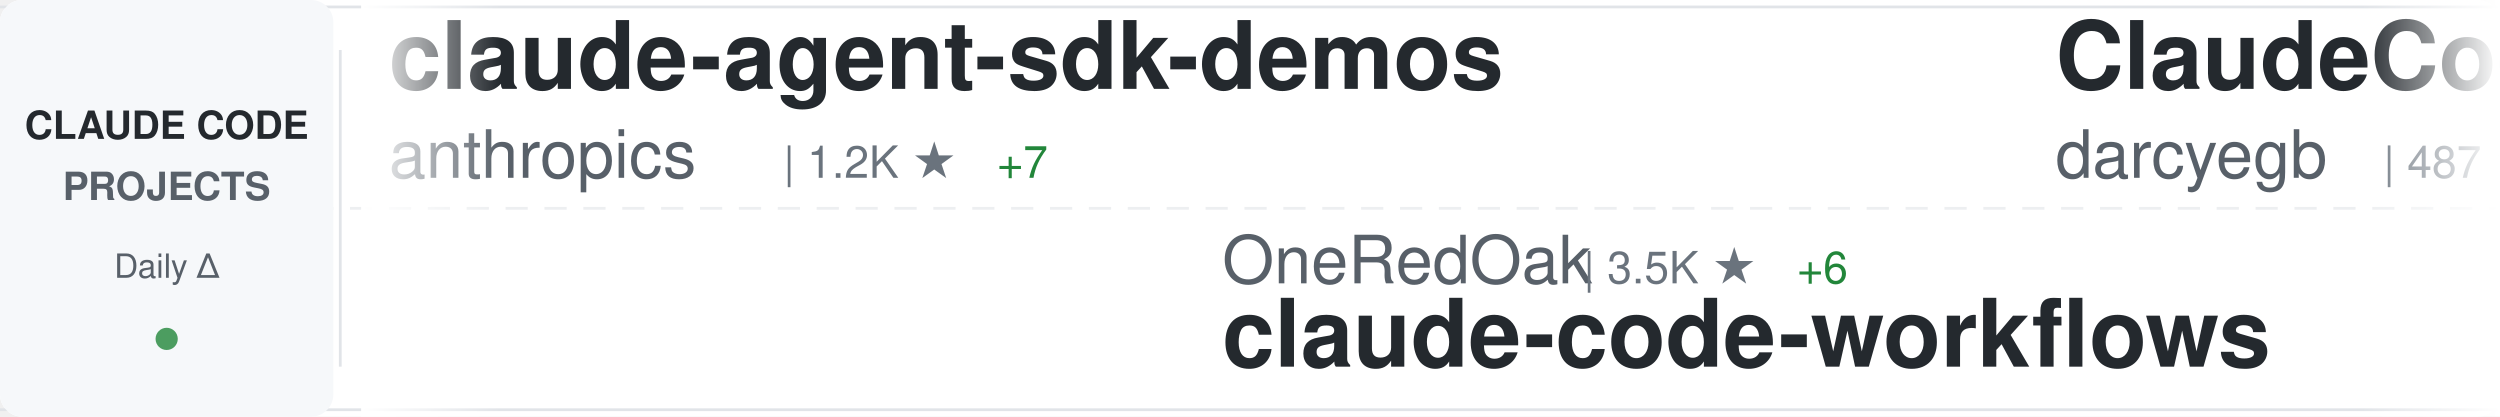
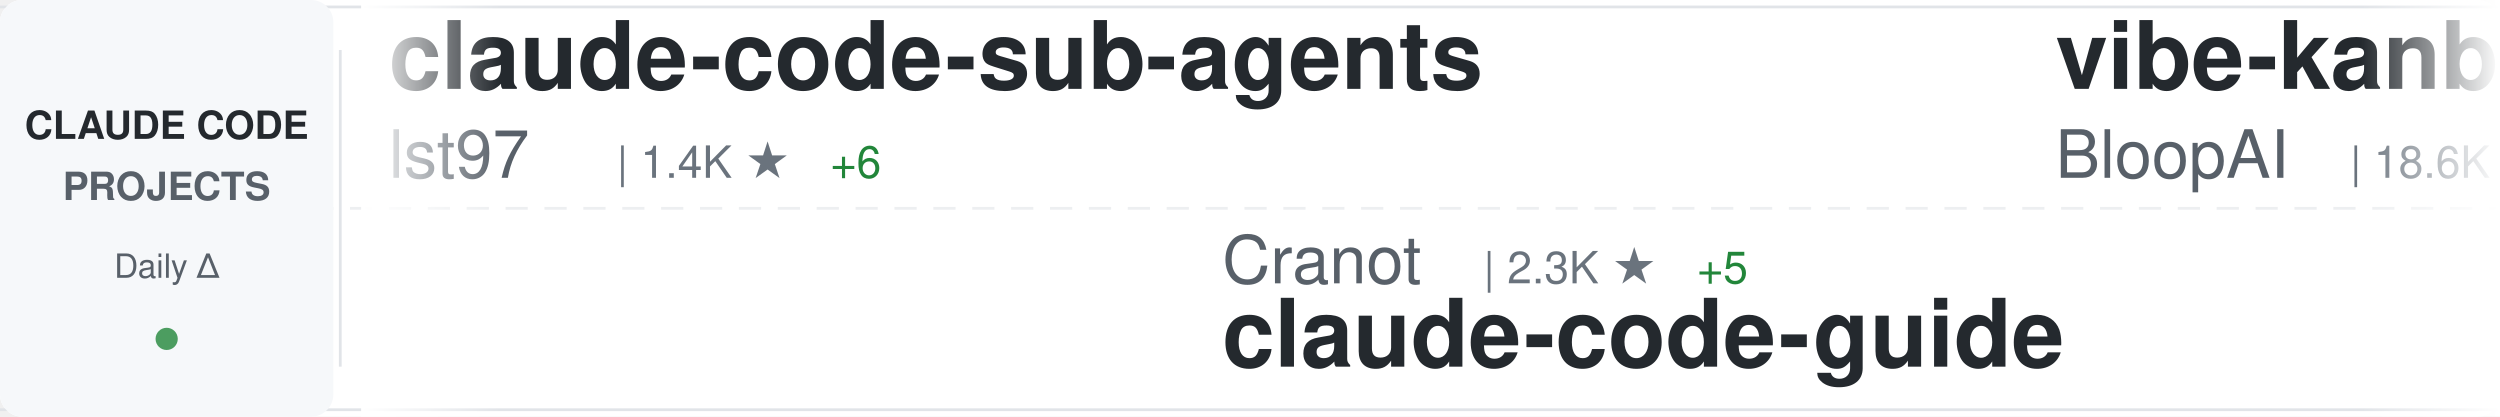
<svg xmlns="http://www.w3.org/2000/svg" width="900" height="150">
  <defs>
    <linearGradient id="awesomeLeftFade" x1="0%" y1="0%" x2="100%" y2="0%">
      <stop offset="0%" style="stop-color:#ffffff;stop-opacity:1" />
      <stop offset="100%" style="stop-color:#ffffff;stop-opacity:0" />
    </linearGradient>
    <linearGradient id="awesomeRightFade" x1="0%" y1="0%" x2="100%" y2="0%">
      <stop offset="0%" style="stop-color:#ffffff;stop-opacity:0" />
      <stop offset="100%" style="stop-color:#ffffff;stop-opacity:1" />
    </linearGradient>
  </defs>
  <rect width="900" height="150" fill="#ffffff" rx="8" />
  <rect x="0" y="2" width="900" height="1" fill="#e1e4e8" />
  <rect x="0" y="147" width="900" height="1" fill="#e1e4e8" />
  <line x1="0" y1="75" x2="900" y2="75" stroke="#e1e4e8" stroke-width="1" stroke-dasharray="8 6" opacity="0.6" />
  <rect x="0" y="0" width="120" height="150" fill="#f6f8fa" rx="8" />
  <text x="60" y="50" font-family="-apple-system, BlinkMacSystemFont, 'Segoe UI', Helvetica, Arial, sans-serif" font-size="14" font-weight="600" fill="#24292e" text-anchor="middle">CLAUDE CODE</text>
  <text x="60" y="72" font-family="-apple-system, BlinkMacSystemFont, 'Segoe UI', Helvetica, Arial, sans-serif" font-size="14" font-weight="600" fill="#586069" text-anchor="middle">PROJECTS</text>
  <text x="60" y="100" font-family="-apple-system, BlinkMacSystemFont, 'Segoe UI', Helvetica, Arial, sans-serif" font-size="12" font-weight="500" fill="#586069" text-anchor="middle">Daily Δ</text>
  <circle cx="60" cy="122" r="4" fill="#22863a" opacity="0.8" />
  <rect x="122" y="18" width="1" height="114" fill="#e1e4e8" />
  <clipPath id="awesomeTickerClip">
    <rect x="130" y="0" width="770" height="150" />
  </clipPath>
  <g clip-path="url(#awesomeTickerClip)">
    <g id="awesomeTickerItems">
      <animateTransform attributeName="transform" attributeType="XML" type="translate" from="0 0" to="-3000 0" dur="54s" repeatCount="indefinite" />
      <g transform="translate(0, 0)">
-         <text x="140" y="32" font-family="-apple-system, BlinkMacSystemFont, 'Segoe UI', Helvetica, Arial, sans-serif" font-size="34" font-weight="600" fill="#24292e">claude-agent-sdk-demos</text>
-         <text x="140" y="64" font-family="-apple-system, BlinkMacSystemFont, 'Segoe UI', Helvetica, Arial, sans-serif" font-size="24" font-weight="400" fill="#586069">anthropics</text>
-         <text x="282" y="64" font-family="-apple-system, BlinkMacSystemFont, 'Segoe UI', Helvetica, Arial, sans-serif" font-size="16" font-weight="500" fill="#6a737d">| 1.2K ★</text>
-         <text x="359" y="64" font-family="-apple-system, BlinkMacSystemFont, 'Segoe UI', Helvetica, Arial, sans-serif" font-size="16" font-weight="500" fill="#22863a"> +7</text>
+         <text x="140" y="32" font-family="-apple-system, BlinkMacSystemFont, 'Segoe UI', Helvetica, Arial, sans-serif" font-size="34" font-weight="600" fill="#24292e">claude-code-sub-agents</text>
+         <text x="140" y="64" font-family="-apple-system, BlinkMacSystemFont, 'Segoe UI', Helvetica, Arial, sans-serif" font-size="24" font-weight="400" fill="#586069">lst97</text>
+         <text x="222" y="64" font-family="-apple-system, BlinkMacSystemFont, 'Segoe UI', Helvetica, Arial, sans-serif" font-size="16" font-weight="500" fill="#6a737d">| 1.4K ★</text>
+         <text x="299" y="64" font-family="-apple-system, BlinkMacSystemFont, 'Segoe UI', Helvetica, Arial, sans-serif" font-size="16" font-weight="500" fill="#22863a"> +6</text>
      </g>
      <g transform="translate(300, 0)">
-         <text x="140" y="102" font-family="-apple-system, BlinkMacSystemFont, 'Segoe UI', Helvetica, Arial, sans-serif" font-size="24" font-weight="400" fill="#586069">OneRedOak</text>
-         <text x="270" y="102" font-family="-apple-system, BlinkMacSystemFont, 'Segoe UI', Helvetica, Arial, sans-serif" font-size="16" font-weight="500" fill="#6a737d">| 3.5K ★</text>
-         <text x="347" y="102" font-family="-apple-system, BlinkMacSystemFont, 'Segoe UI', Helvetica, Arial, sans-serif" font-size="16" font-weight="500" fill="#22863a"> +6</text>
-         <text x="140" y="132" font-family="-apple-system, BlinkMacSystemFont, 'Segoe UI', Helvetica, Arial, sans-serif" font-size="34" font-weight="600" fill="#24292e">claude-code-workflows</text>
+         <text x="140" y="102" font-family="-apple-system, BlinkMacSystemFont, 'Segoe UI', Helvetica, Arial, sans-serif" font-size="24" font-weight="400" fill="#586069">Cranot</text>
+         <text x="234" y="102" font-family="-apple-system, BlinkMacSystemFont, 'Segoe UI', Helvetica, Arial, sans-serif" font-size="16" font-weight="500" fill="#6a737d">| 2.3K ★</text>
+         <text x="311" y="102" font-family="-apple-system, BlinkMacSystemFont, 'Segoe UI', Helvetica, Arial, sans-serif" font-size="16" font-weight="500" fill="#22863a"> +5</text>
+         <text x="140" y="132" font-family="-apple-system, BlinkMacSystemFont, 'Segoe UI', Helvetica, Arial, sans-serif" font-size="34" font-weight="600" fill="#24292e">claude-code-guide</text>
      </g>
      <g transform="translate(600, 0)">
-         <text x="140" y="32" font-family="-apple-system, BlinkMacSystemFont, 'Segoe UI', Helvetica, Arial, sans-serif" font-size="34" font-weight="600" fill="#24292e">ClaudeCodeAgents</text>
-         <text x="140" y="64" font-family="-apple-system, BlinkMacSystemFont, 'Segoe UI', Helvetica, Arial, sans-serif" font-size="24" font-weight="400" fill="#586069">darcyegb</text>
-         <text x="258" y="64" font-family="-apple-system, BlinkMacSystemFont, 'Segoe UI', Helvetica, Arial, sans-serif" font-size="16" font-weight="500" fill="#6a737d">| 487 ★</text>
-         <text x="326" y="64" font-family="-apple-system, BlinkMacSystemFont, 'Segoe UI', Helvetica, Arial, sans-serif" font-size="16" font-weight="500" fill="#22863a"> +1</text>
+         <text x="140" y="32" font-family="-apple-system, BlinkMacSystemFont, 'Segoe UI', Helvetica, Arial, sans-serif" font-size="34" font-weight="600" fill="#24292e">vibe-kanban</text>
+         <text x="140" y="64" font-family="-apple-system, BlinkMacSystemFont, 'Segoe UI', Helvetica, Arial, sans-serif" font-size="24" font-weight="400" fill="#586069">BloopAI</text>
+         <text x="246" y="64" font-family="-apple-system, BlinkMacSystemFont, 'Segoe UI', Helvetica, Arial, sans-serif" font-size="16" font-weight="500" fill="#6a737d">| 18.6K ★</text>
+         <text x="332" y="64" font-family="-apple-system, BlinkMacSystemFont, 'Segoe UI', Helvetica, Arial, sans-serif" font-size="16" font-weight="500" fill="#22863a"> +213</text>
      </g>
      <g transform="translate(900, 0)">
-         <text x="140" y="102" font-family="-apple-system, BlinkMacSystemFont, 'Segoe UI', Helvetica, Arial, sans-serif" font-size="24" font-weight="400" fill="#586069">nishimoto265</text>
-         <text x="306" y="102" font-family="-apple-system, BlinkMacSystemFont, 'Segoe UI', Helvetica, Arial, sans-serif" font-size="16" font-weight="500" fill="#6a737d">| 477 ★</text>
-         <text x="140" y="132" font-family="-apple-system, BlinkMacSystemFont, 'Segoe UI', Helvetica, Arial, sans-serif" font-size="34" font-weight="600" fill="#24292e">Claude-Code-Communicatio...</text>
+         <text x="140" y="102" font-family="-apple-system, BlinkMacSystemFont, 'Segoe UI', Helvetica, Arial, sans-serif" font-size="24" font-weight="400" fill="#586069">feiskyer</text>
+         <text x="258" y="102" font-family="-apple-system, BlinkMacSystemFont, 'Segoe UI', Helvetica, Arial, sans-serif" font-size="16" font-weight="500" fill="#6a737d">| 1.1K ★</text>
+         <text x="335" y="102" font-family="-apple-system, BlinkMacSystemFont, 'Segoe UI', Helvetica, Arial, sans-serif" font-size="16" font-weight="500" fill="#22863a"> +5</text>
+         <text x="140" y="132" font-family="-apple-system, BlinkMacSystemFont, 'Segoe UI', Helvetica, Arial, sans-serif" font-size="34" font-weight="600" fill="#24292e">claude-code-settings</text>
      </g>
      <g transform="translate(1200, 0)">
+         <text x="140" y="32" font-family="-apple-system, BlinkMacSystemFont, 'Segoe UI', Helvetica, Arial, sans-serif" font-size="34" font-weight="600" fill="#24292e">superpowers</text>
+         <text x="140" y="64" font-family="-apple-system, BlinkMacSystemFont, 'Segoe UI', Helvetica, Arial, sans-serif" font-size="24" font-weight="400" fill="#586069">obra</text>
+         <text x="210" y="64" font-family="-apple-system, BlinkMacSystemFont, 'Segoe UI', Helvetica, Arial, sans-serif" font-size="16" font-weight="500" fill="#6a737d">| 34.2K ★</text>
+         <text x="296" y="64" font-family="-apple-system, BlinkMacSystemFont, 'Segoe UI', Helvetica, Arial, sans-serif" font-size="16" font-weight="500" fill="#22863a"> +1.1K</text>
+       </g>
+       <g transform="translate(1500, 0)">
+         <text x="140" y="102" font-family="-apple-system, BlinkMacSystemFont, 'Segoe UI', Helvetica, Arial, sans-serif" font-size="24" font-weight="400" fill="#586069">pchalasani</text>
+         <text x="282" y="102" font-family="-apple-system, BlinkMacSystemFont, 'Segoe UI', Helvetica, Arial, sans-serif" font-size="16" font-weight="500" fill="#6a737d">| 1.2K ★</text>
+         <text x="359" y="102" font-family="-apple-system, BlinkMacSystemFont, 'Segoe UI', Helvetica, Arial, sans-serif" font-size="16" font-weight="500" fill="#22863a"> +10</text>
+         <text x="140" y="132" font-family="-apple-system, BlinkMacSystemFont, 'Segoe UI', Helvetica, Arial, sans-serif" font-size="34" font-weight="600" fill="#24292e">claude-code-tools</text>
+       </g>
+       <g transform="translate(1800, 0)">
+         <text x="140" y="32" font-family="-apple-system, BlinkMacSystemFont, 'Segoe UI', Helvetica, Arial, sans-serif" font-size="34" font-weight="600" fill="#24292e">vibe-coding</text>
+         <text x="140" y="64" font-family="-apple-system, BlinkMacSystemFont, 'Segoe UI', Helvetica, Arial, sans-serif" font-size="24" font-weight="400" fill="#586069">EnzeD</text>
+         <text x="222" y="64" font-family="-apple-system, BlinkMacSystemFont, 'Segoe UI', Helvetica, Arial, sans-serif" font-size="16" font-weight="500" fill="#6a737d">| 3.8K ★</text>
+         <text x="299" y="64" font-family="-apple-system, BlinkMacSystemFont, 'Segoe UI', Helvetica, Arial, sans-serif" font-size="16" font-weight="500" fill="#22863a"> +9</text>
+       </g>
+       <g transform="translate(2100, 0)">
+         <text x="140" y="102" font-family="-apple-system, BlinkMacSystemFont, 'Segoe UI', Helvetica, Arial, sans-serif" font-size="24" font-weight="400" fill="#586069">Matt-Dionis</text>
+         <text x="294" y="102" font-family="-apple-system, BlinkMacSystemFont, 'Segoe UI', Helvetica, Arial, sans-serif" font-size="16" font-weight="500" fill="#6a737d">| 604 ★</text>
+         <text x="140" y="132" font-family="-apple-system, BlinkMacSystemFont, 'Segoe UI', Helvetica, Arial, sans-serif" font-size="34" font-weight="600" fill="#24292e">claude-code-configs</text>
+       </g>
+       <g transform="translate(2400, 0)">
        <text x="140" y="32" font-family="-apple-system, BlinkMacSystemFont, 'Segoe UI', Helvetica, Arial, sans-serif" font-size="34" font-weight="600" fill="#24292e">spec-kit</text>
        <text x="140" y="64" font-family="-apple-system, BlinkMacSystemFont, 'Segoe UI', Helvetica, Arial, sans-serif" font-size="24" font-weight="400" fill="#586069">github</text>
-         <text x="234" y="64" font-family="-apple-system, BlinkMacSystemFont, 'Segoe UI', Helvetica, Arial, sans-serif" font-size="16" font-weight="500" fill="#6a737d">| 64.5K ★</text>
-         <text x="320" y="64" font-family="-apple-system, BlinkMacSystemFont, 'Segoe UI', Helvetica, Arial, sans-serif" font-size="16" font-weight="500" fill="#22863a"> +293</text>
-       </g>
-       <g transform="translate(1500, 0)">
-         <text x="140" y="102" font-family="-apple-system, BlinkMacSystemFont, 'Segoe UI', Helvetica, Arial, sans-serif" font-size="24" font-weight="400" fill="#586069">disler</text>
-         <text x="234" y="102" font-family="-apple-system, BlinkMacSystemFont, 'Segoe UI', Helvetica, Arial, sans-serif" font-size="16" font-weight="500" fill="#6a737d">| 2.1K ★</text>
-         <text x="311" y="102" font-family="-apple-system, BlinkMacSystemFont, 'Segoe UI', Helvetica, Arial, sans-serif" font-size="16" font-weight="500" fill="#22863a"> +5</text>
-         <text x="140" y="132" font-family="-apple-system, BlinkMacSystemFont, 'Segoe UI', Helvetica, Arial, sans-serif" font-size="34" font-weight="600" fill="#24292e">claude-code-hooks-master...</text>
-       </g>
-       <g transform="translate(1800, 0)">
-         <text x="140" y="32" font-family="-apple-system, BlinkMacSystemFont, 'Segoe UI', Helvetica, Arial, sans-serif" font-size="34" font-weight="600" fill="#24292e">claude-code-guide</text>
-         <text x="140" y="64" font-family="-apple-system, BlinkMacSystemFont, 'Segoe UI', Helvetica, Arial, sans-serif" font-size="24" font-weight="400" fill="#586069">zebbern</text>
-         <text x="246" y="64" font-family="-apple-system, BlinkMacSystemFont, 'Segoe UI', Helvetica, Arial, sans-serif" font-size="16" font-weight="500" fill="#6a737d">| 3.1K ★</text>
-         <text x="323" y="64" font-family="-apple-system, BlinkMacSystemFont, 'Segoe UI', Helvetica, Arial, sans-serif" font-size="16" font-weight="500" fill="#22863a"> +19</text>
-       </g>
-       <g transform="translate(2100, 0)">
-         <text x="140" y="102" font-family="-apple-system, BlinkMacSystemFont, 'Segoe UI', Helvetica, Arial, sans-serif" font-size="24" font-weight="400" fill="#586069">Njengah</text>
-         <text x="246" y="102" font-family="-apple-system, BlinkMacSystemFont, 'Segoe UI', Helvetica, Arial, sans-serif" font-size="16" font-weight="500" fill="#6a737d">| 1.2K ★</text>
-         <text x="323" y="102" font-family="-apple-system, BlinkMacSystemFont, 'Segoe UI', Helvetica, Arial, sans-serif" font-size="16" font-weight="500" fill="#22863a"> +11</text>
-         <text x="140" y="132" font-family="-apple-system, BlinkMacSystemFont, 'Segoe UI', Helvetica, Arial, sans-serif" font-size="34" font-weight="600" fill="#24292e">claude-code-cheat-sheet</text>
-       </g>
-       <g transform="translate(2400, 0)">
-         <text x="140" y="32" font-family="-apple-system, BlinkMacSystemFont, 'Segoe UI', Helvetica, Arial, sans-serif" font-size="34" font-weight="600" fill="#24292e">claude-code-proxy</text>
-         <text x="140" y="64" font-family="-apple-system, BlinkMacSystemFont, 'Segoe UI', Helvetica, Arial, sans-serif" font-size="24" font-weight="400" fill="#586069">1rgs</text>
-         <text x="210" y="64" font-family="-apple-system, BlinkMacSystemFont, 'Segoe UI', Helvetica, Arial, sans-serif" font-size="16" font-weight="500" fill="#6a737d">| 2.9K ★</text>
-         <text x="287" y="64" font-family="-apple-system, BlinkMacSystemFont, 'Segoe UI', Helvetica, Arial, sans-serif" font-size="16" font-weight="500" fill="#22863a"> +8</text>
+         <text x="234" y="64" font-family="-apple-system, BlinkMacSystemFont, 'Segoe UI', Helvetica, Arial, sans-serif" font-size="16" font-weight="500" fill="#6a737d">| 64.6K ★</text>
+         <text x="320" y="64" font-family="-apple-system, BlinkMacSystemFont, 'Segoe UI', Helvetica, Arial, sans-serif" font-size="16" font-weight="500" fill="#22863a"> +278</text>
      </g>
      <g transform="translate(2700, 0)">
-         <text x="140" y="102" font-family="-apple-system, BlinkMacSystemFont, 'Segoe UI', Helvetica, Arial, sans-serif" font-size="24" font-weight="400" fill="#586069">musistudio</text>
-         <text x="282" y="102" font-family="-apple-system, BlinkMacSystemFont, 'Segoe UI', Helvetica, Arial, sans-serif" font-size="16" font-weight="500" fill="#6a737d">| 26.3K ★</text>
-         <text x="368" y="102" font-family="-apple-system, BlinkMacSystemFont, 'Segoe UI', Helvetica, Arial, sans-serif" font-size="16" font-weight="500" fill="#22863a"> +85</text>
-         <text x="140" y="132" font-family="-apple-system, BlinkMacSystemFont, 'Segoe UI', Helvetica, Arial, sans-serif" font-size="34" font-weight="600" fill="#24292e">claude-code-router</text>
+         <text x="140" y="102" font-family="-apple-system, BlinkMacSystemFont, 'Segoe UI', Helvetica, Arial, sans-serif" font-size="24" font-weight="400" fill="#586069">catlog22</text>
+         <text x="258" y="102" font-family="-apple-system, BlinkMacSystemFont, 'Segoe UI', Helvetica, Arial, sans-serif" font-size="16" font-weight="500" fill="#6a737d">| 1.1K ★</text>
+         <text x="335" y="102" font-family="-apple-system, BlinkMacSystemFont, 'Segoe UI', Helvetica, Arial, sans-serif" font-size="16" font-weight="500" fill="#22863a"> +10</text>
+         <text x="140" y="132" font-family="-apple-system, BlinkMacSystemFont, 'Segoe UI', Helvetica, Arial, sans-serif" font-size="34" font-weight="600" fill="#24292e">Claude-Code-Workflow</text>
      </g>
      <g transform="translate(3000, 0)">
-         <text x="140" y="32" font-family="-apple-system, BlinkMacSystemFont, 'Segoe UI', Helvetica, Arial, sans-serif" font-size="34" font-weight="600" fill="#24292e">claude-agent-sdk-demos</text>
-         <text x="140" y="64" font-family="-apple-system, BlinkMacSystemFont, 'Segoe UI', Helvetica, Arial, sans-serif" font-size="24" font-weight="400" fill="#586069">anthropics</text>
-         <text x="282" y="64" font-family="-apple-system, BlinkMacSystemFont, 'Segoe UI', Helvetica, Arial, sans-serif" font-size="16" font-weight="500" fill="#6a737d">| 1.2K ★</text>
-         <text x="359" y="64" font-family="-apple-system, BlinkMacSystemFont, 'Segoe UI', Helvetica, Arial, sans-serif" font-size="16" font-weight="500" fill="#22863a"> +7</text>
+         <text x="140" y="32" font-family="-apple-system, BlinkMacSystemFont, 'Segoe UI', Helvetica, Arial, sans-serif" font-size="34" font-weight="600" fill="#24292e">claude-code-sub-agents</text>
+         <text x="140" y="64" font-family="-apple-system, BlinkMacSystemFont, 'Segoe UI', Helvetica, Arial, sans-serif" font-size="24" font-weight="400" fill="#586069">lst97</text>
+         <text x="222" y="64" font-family="-apple-system, BlinkMacSystemFont, 'Segoe UI', Helvetica, Arial, sans-serif" font-size="16" font-weight="500" fill="#6a737d">| 1.4K ★</text>
+         <text x="299" y="64" font-family="-apple-system, BlinkMacSystemFont, 'Segoe UI', Helvetica, Arial, sans-serif" font-size="16" font-weight="500" fill="#22863a"> +6</text>
      </g>
      <g transform="translate(3300, 0)">
-         <text x="140" y="102" font-family="-apple-system, BlinkMacSystemFont, 'Segoe UI', Helvetica, Arial, sans-serif" font-size="24" font-weight="400" fill="#586069">OneRedOak</text>
-         <text x="270" y="102" font-family="-apple-system, BlinkMacSystemFont, 'Segoe UI', Helvetica, Arial, sans-serif" font-size="16" font-weight="500" fill="#6a737d">| 3.5K ★</text>
-         <text x="347" y="102" font-family="-apple-system, BlinkMacSystemFont, 'Segoe UI', Helvetica, Arial, sans-serif" font-size="16" font-weight="500" fill="#22863a"> +6</text>
-         <text x="140" y="132" font-family="-apple-system, BlinkMacSystemFont, 'Segoe UI', Helvetica, Arial, sans-serif" font-size="34" font-weight="600" fill="#24292e">claude-code-workflows</text>
+         <text x="140" y="102" font-family="-apple-system, BlinkMacSystemFont, 'Segoe UI', Helvetica, Arial, sans-serif" font-size="24" font-weight="400" fill="#586069">Cranot</text>
+         <text x="234" y="102" font-family="-apple-system, BlinkMacSystemFont, 'Segoe UI', Helvetica, Arial, sans-serif" font-size="16" font-weight="500" fill="#6a737d">| 2.3K ★</text>
+         <text x="311" y="102" font-family="-apple-system, BlinkMacSystemFont, 'Segoe UI', Helvetica, Arial, sans-serif" font-size="16" font-weight="500" fill="#22863a"> +5</text>
+         <text x="140" y="132" font-family="-apple-system, BlinkMacSystemFont, 'Segoe UI', Helvetica, Arial, sans-serif" font-size="34" font-weight="600" fill="#24292e">claude-code-guide</text>
      </g>
      <g transform="translate(3600, 0)">
-         <text x="140" y="32" font-family="-apple-system, BlinkMacSystemFont, 'Segoe UI', Helvetica, Arial, sans-serif" font-size="34" font-weight="600" fill="#24292e">ClaudeCodeAgents</text>
-         <text x="140" y="64" font-family="-apple-system, BlinkMacSystemFont, 'Segoe UI', Helvetica, Arial, sans-serif" font-size="24" font-weight="400" fill="#586069">darcyegb</text>
-         <text x="258" y="64" font-family="-apple-system, BlinkMacSystemFont, 'Segoe UI', Helvetica, Arial, sans-serif" font-size="16" font-weight="500" fill="#6a737d">| 487 ★</text>
-         <text x="326" y="64" font-family="-apple-system, BlinkMacSystemFont, 'Segoe UI', Helvetica, Arial, sans-serif" font-size="16" font-weight="500" fill="#22863a"> +1</text>
+         <text x="140" y="32" font-family="-apple-system, BlinkMacSystemFont, 'Segoe UI', Helvetica, Arial, sans-serif" font-size="34" font-weight="600" fill="#24292e">vibe-kanban</text>
+         <text x="140" y="64" font-family="-apple-system, BlinkMacSystemFont, 'Segoe UI', Helvetica, Arial, sans-serif" font-size="24" font-weight="400" fill="#586069">BloopAI</text>
+         <text x="246" y="64" font-family="-apple-system, BlinkMacSystemFont, 'Segoe UI', Helvetica, Arial, sans-serif" font-size="16" font-weight="500" fill="#6a737d">| 18.6K ★</text>
+         <text x="332" y="64" font-family="-apple-system, BlinkMacSystemFont, 'Segoe UI', Helvetica, Arial, sans-serif" font-size="16" font-weight="500" fill="#22863a"> +213</text>
      </g>
      <g transform="translate(3900, 0)">
-         <text x="140" y="102" font-family="-apple-system, BlinkMacSystemFont, 'Segoe UI', Helvetica, Arial, sans-serif" font-size="24" font-weight="400" fill="#586069">nishimoto265</text>
-         <text x="306" y="102" font-family="-apple-system, BlinkMacSystemFont, 'Segoe UI', Helvetica, Arial, sans-serif" font-size="16" font-weight="500" fill="#6a737d">| 477 ★</text>
-         <text x="140" y="132" font-family="-apple-system, BlinkMacSystemFont, 'Segoe UI', Helvetica, Arial, sans-serif" font-size="34" font-weight="600" fill="#24292e">Claude-Code-Communicatio...</text>
+         <text x="140" y="102" font-family="-apple-system, BlinkMacSystemFont, 'Segoe UI', Helvetica, Arial, sans-serif" font-size="24" font-weight="400" fill="#586069">feiskyer</text>
+         <text x="258" y="102" font-family="-apple-system, BlinkMacSystemFont, 'Segoe UI', Helvetica, Arial, sans-serif" font-size="16" font-weight="500" fill="#6a737d">| 1.1K ★</text>
+         <text x="335" y="102" font-family="-apple-system, BlinkMacSystemFont, 'Segoe UI', Helvetica, Arial, sans-serif" font-size="16" font-weight="500" fill="#22863a"> +5</text>
+         <text x="140" y="132" font-family="-apple-system, BlinkMacSystemFont, 'Segoe UI', Helvetica, Arial, sans-serif" font-size="34" font-weight="600" fill="#24292e">claude-code-settings</text>
      </g>
    </g>
  </g>
  <rect x="130" y="0" width="50" height="150" fill="url(#awesomeLeftFade)" />
  <rect x="850" y="0" width="50" height="150" fill="url(#awesomeRightFade)" />
</svg>
